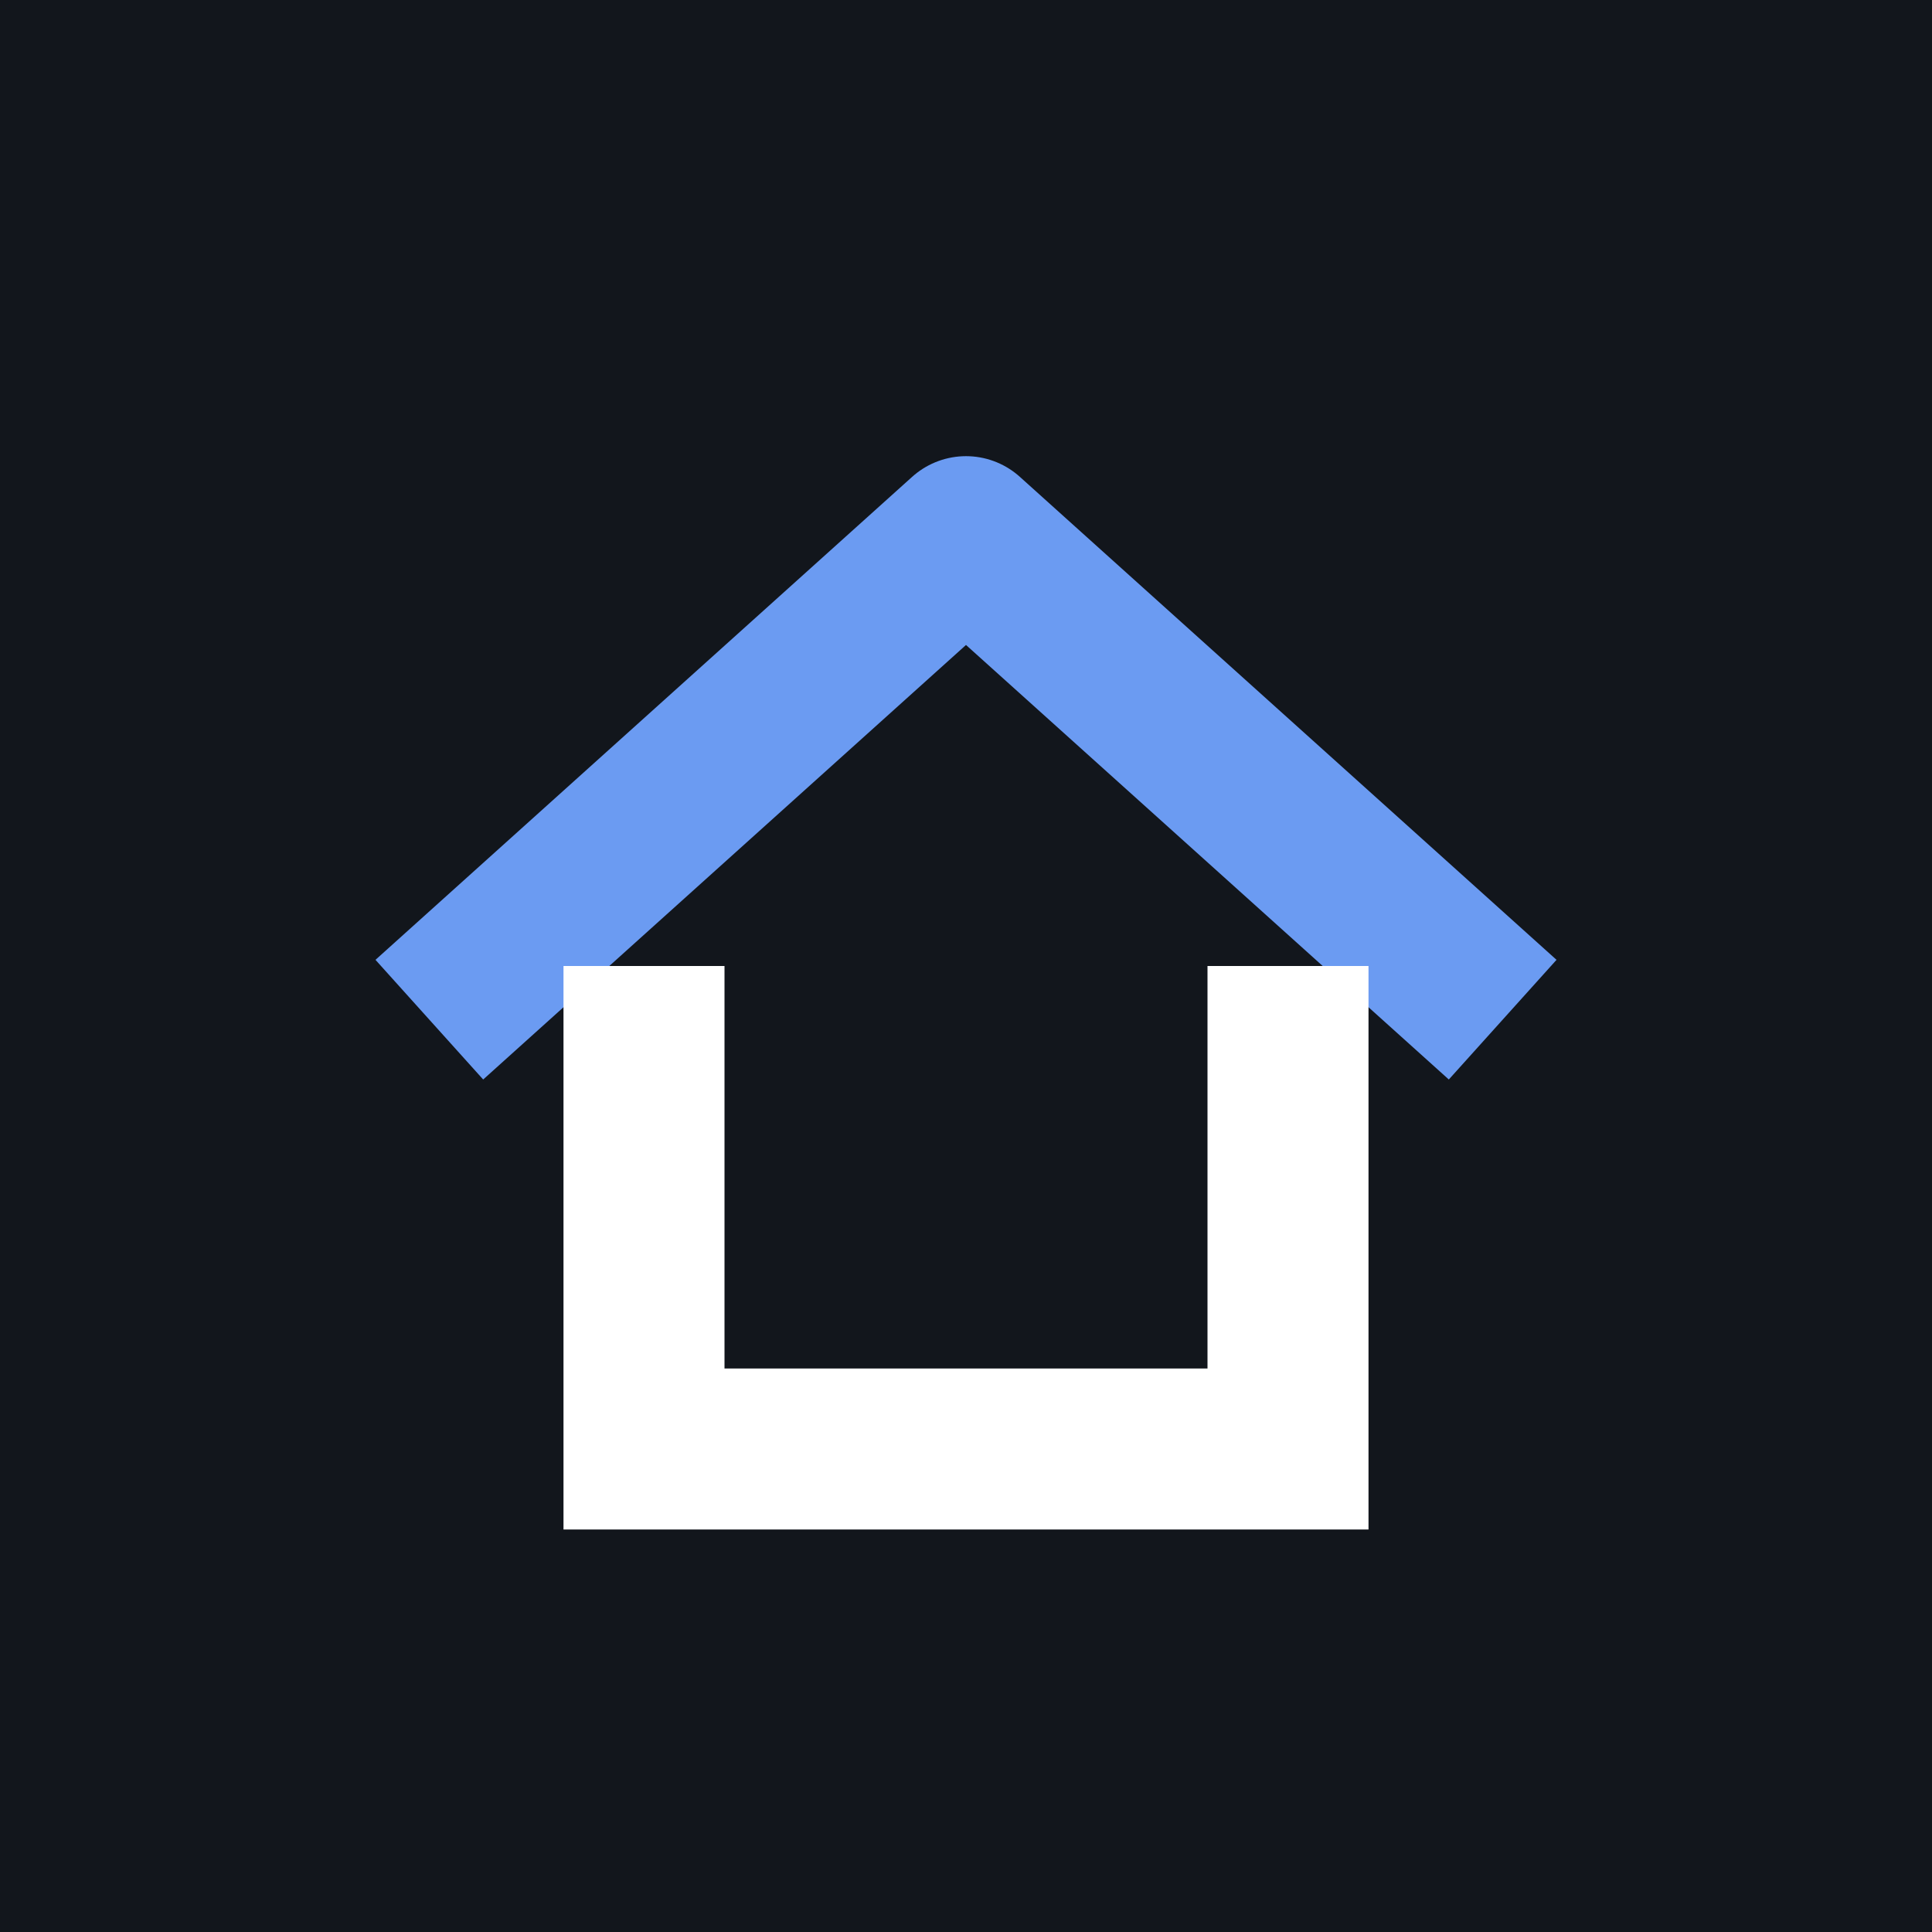
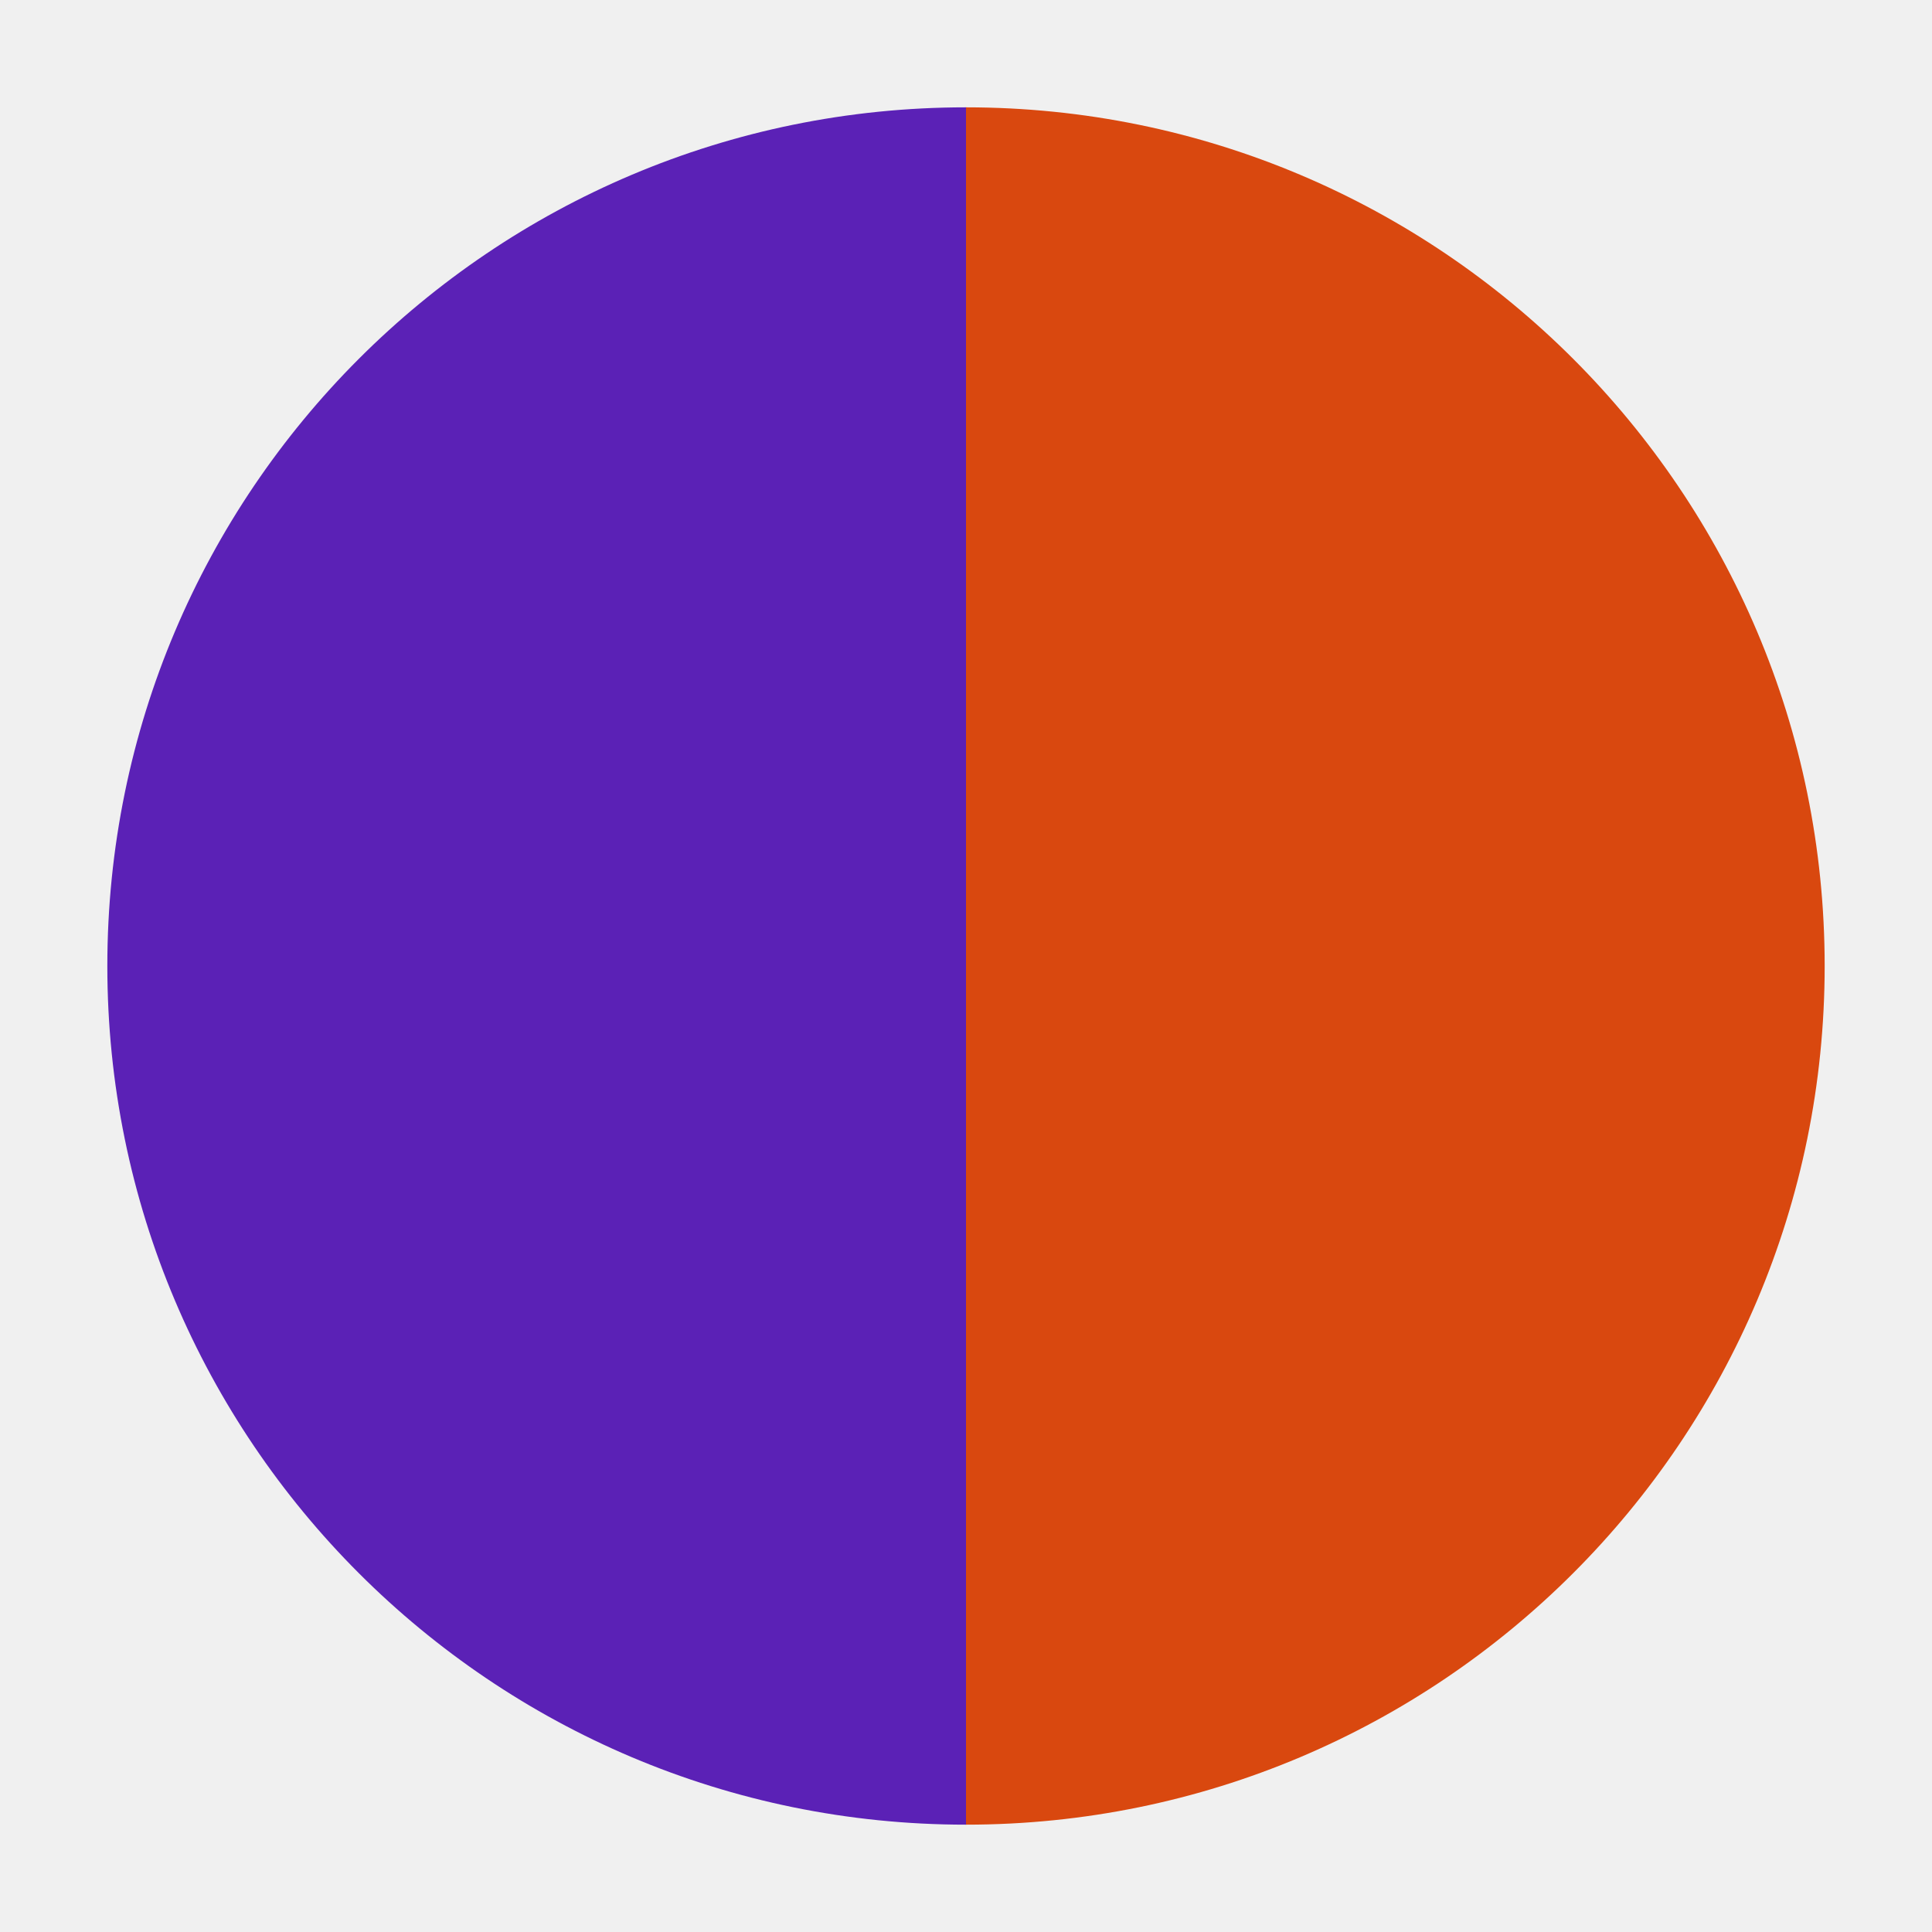
<svg xmlns="http://www.w3.org/2000/svg" viewBox="0 0 36 36">
-   <rect width="36" height="36" fill="#12161c" />
-   <path d="M8 19 18 10l10 9" fill="none" stroke="#6b9bf2" stroke-width="3" stroke-linejoin="round" />
-   <path d="M12 18v9h12v-9" fill="none" stroke="#fff" stroke-width="3" />
+   <path d="M18 2a16 16 0 0 0 0 32z" fill="#5b21b6" />
+   <path d="M18 2a16 16 0 0 1 0 32z" fill="#d9480f" />
</svg>
